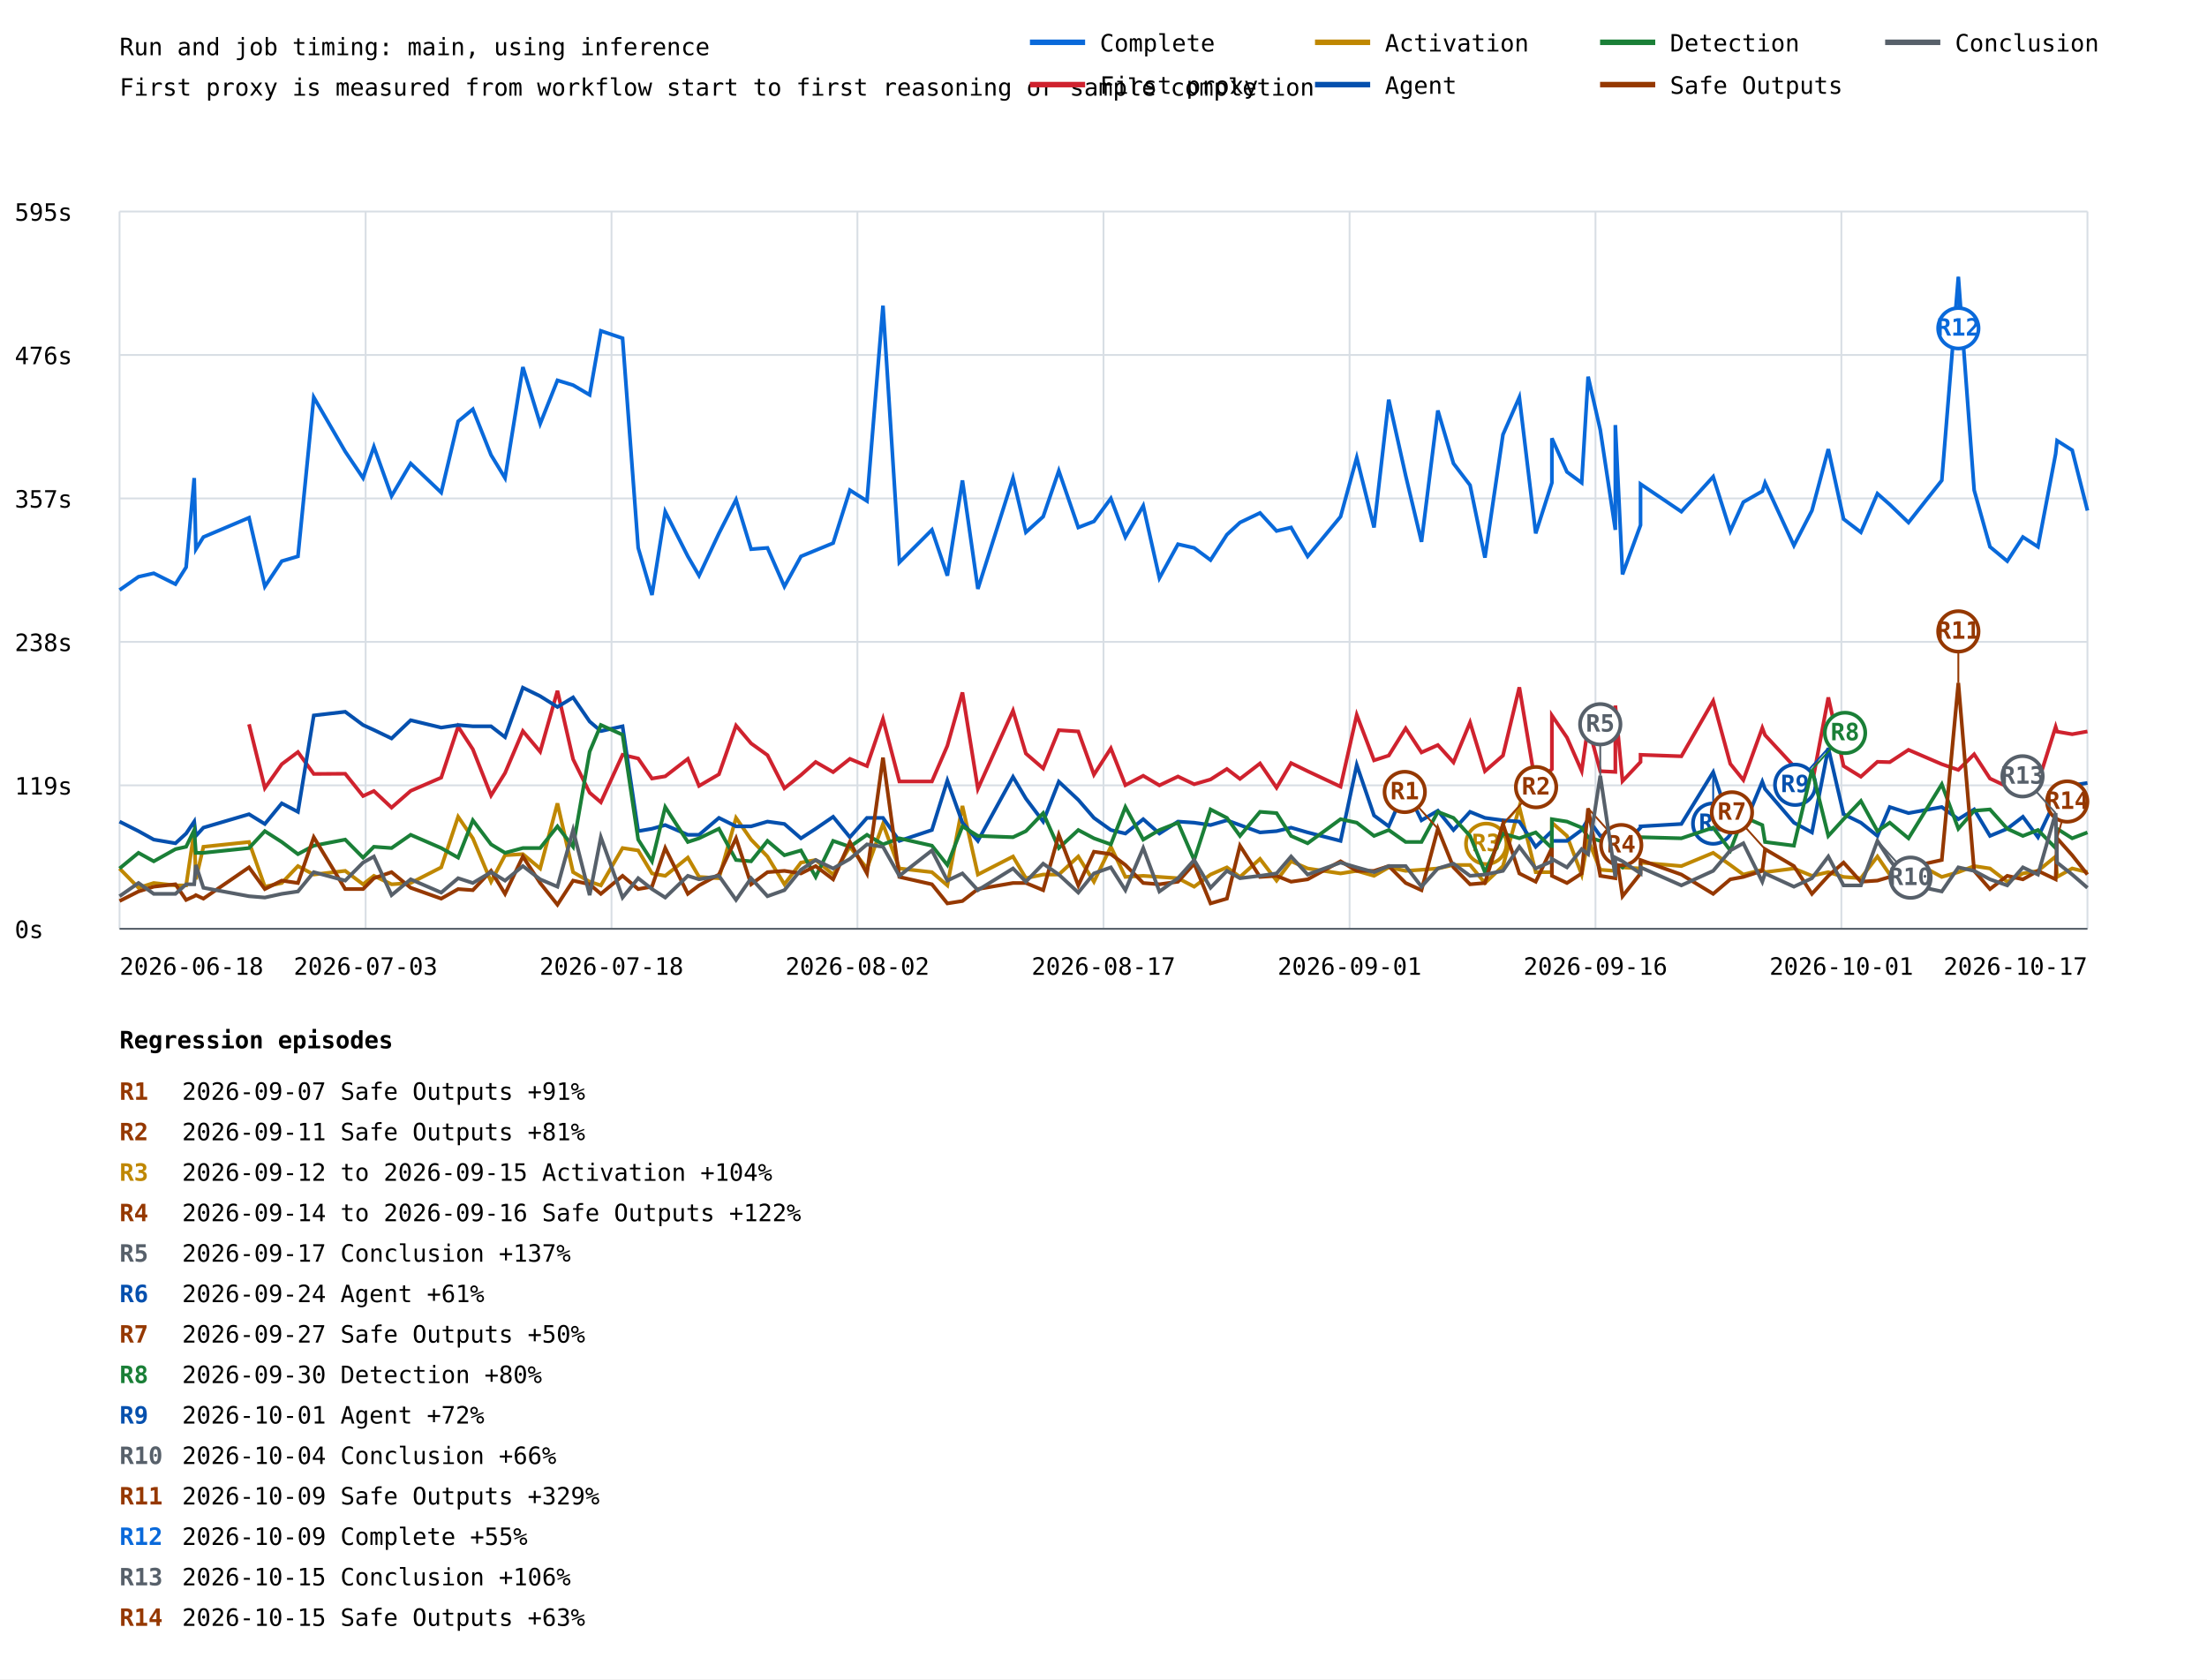
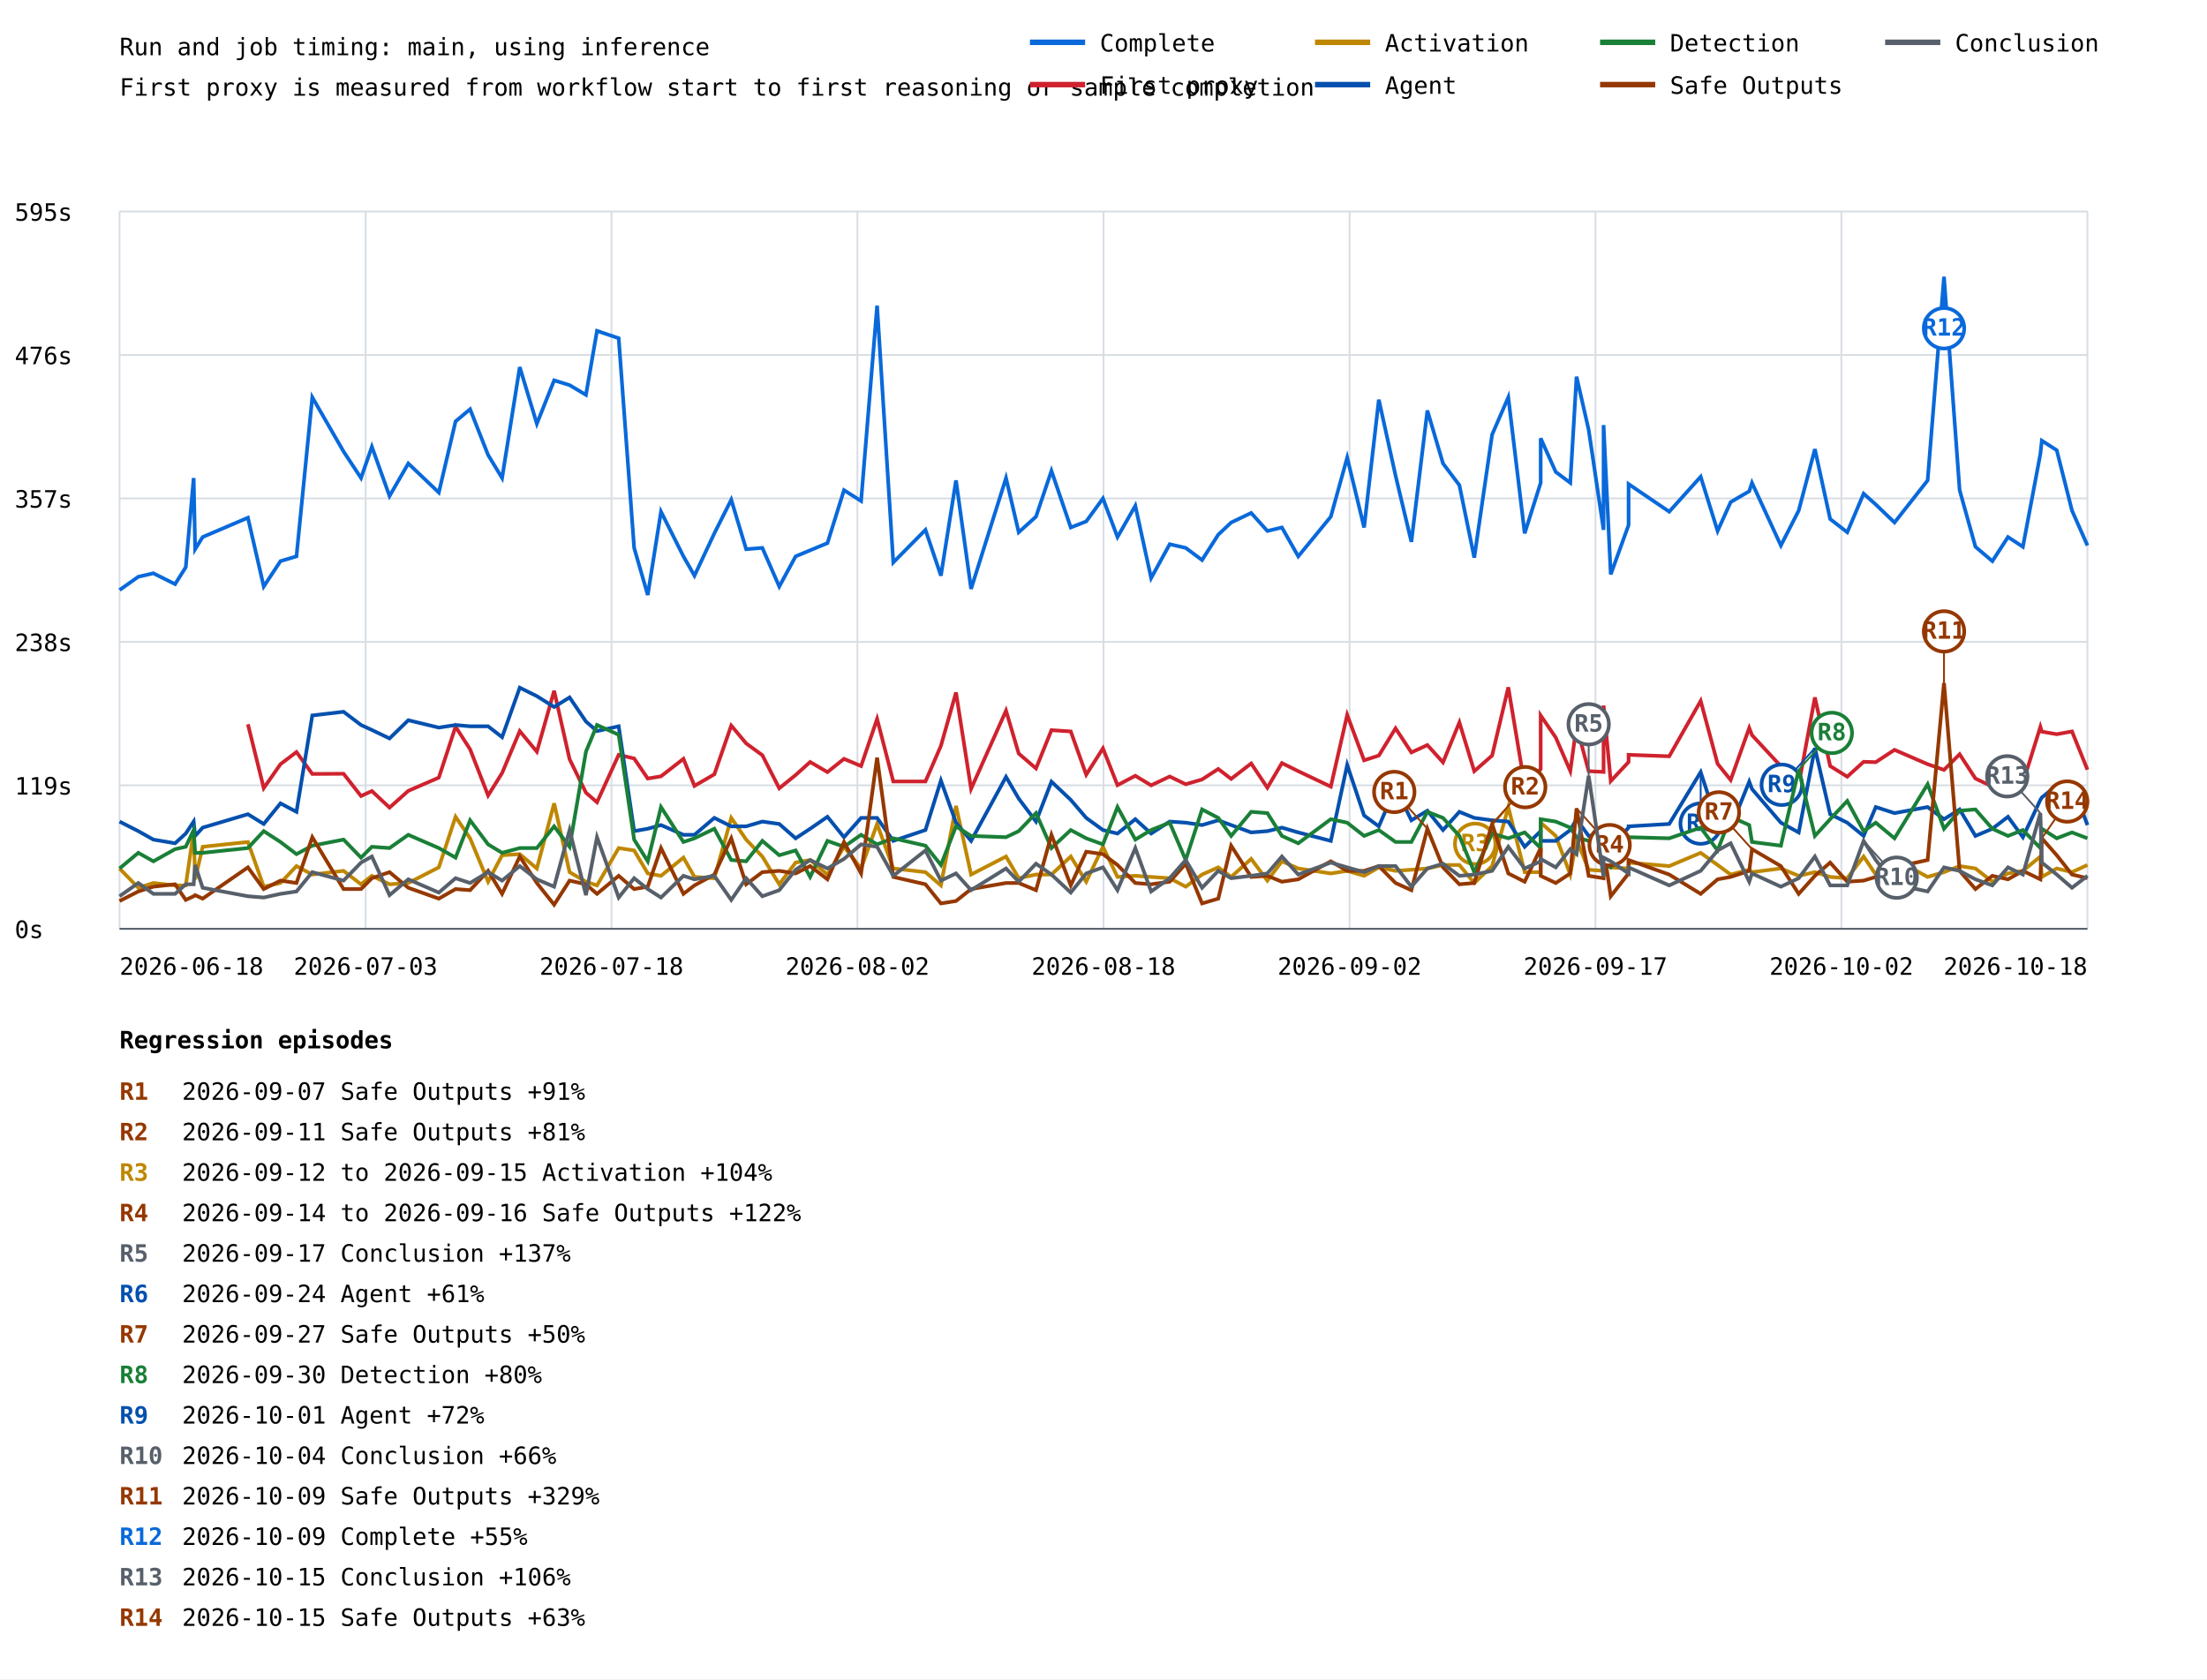
<svg xmlns="http://www.w3.org/2000/svg" width="1200" height="913" viewBox="0 0 1200 913">
  <rect width="100%" height="100%" fill="white" />
  <style>text{font-family:ui-monospace,monospace;font-size:13px}.axis{stroke:#57606a;stroke-width:1}.grid{stroke:#d8dee4;stroke-width:1}</style>
  <text x="65" y="30" font-size="20">Run and job timing: main, using inference</text>
  <text x="65" y="52">First proxy is measured from workflow start to first reasoning or sample completion</text>
  <line class="grid" x1="65" y1="505.0" x2="1135" y2="505.0" />
  <text x="8" y="510.0">0s</text>
  <line class="grid" x1="65" y1="427.0" x2="1135" y2="427.0" />
  <text x="8" y="432.0">119s</text>
  <line class="grid" x1="65" y1="349.0" x2="1135" y2="349.0" />
  <text x="8" y="354.0">238s</text>
  <line class="grid" x1="65" y1="271.0" x2="1135" y2="271.0" />
  <text x="8" y="276.0">357s</text>
  <line class="grid" x1="65" y1="193.0" x2="1135" y2="193.0" />
  <text x="8" y="198.0">476s</text>
  <line class="grid" x1="65" y1="115.0" x2="1135" y2="115.0" />
  <text x="8" y="120.0">595s</text>
  <line class="grid" x1="65.0" y1="115" x2="65.0" y2="505" />
  <line class="grid" x1="198.8" y1="115" x2="198.8" y2="505" />
  <line class="grid" x1="332.5" y1="115" x2="332.5" y2="505" />
  <line class="grid" x1="466.2" y1="115" x2="466.2" y2="505" />
  <line class="grid" x1="600.0" y1="115" x2="600.0" y2="505" />
  <line class="grid" x1="733.8" y1="115" x2="733.8" y2="505" />
  <line class="grid" x1="867.5" y1="115" x2="867.5" y2="505" />
  <line class="grid" x1="1001.2" y1="115" x2="1001.2" y2="505" />
  <line class="grid" x1="1135.0" y1="115" x2="1135.0" y2="505" />
-   <polyline points="65.0,320.8 75.3,313.6 83.6,311.7 95.4,317.6 101.2,308.4 105.6,259.9 106.5,298.6 110.6,292.0 135.4,281.5 144.0,318.9 153.2,305.1 162.0,302.5 170.6,216.0 187.7,245.5 197.4,259.9 203.3,242.9 212.9,269.7 223.3,252.0 239.9,267.8 249.1,229.1 257.1,222.5 267.0,247.4 274.6,259.9 284.3,199.6 293.7,230.4 303.1,206.8 311.6,209.4 320.6,214.7 326.7,179.9 338.5,183.9 347.0,297.9 354.5,323.5 361.7,278.2 374.0,302.5 380.1,313.0 390.9,290.0 400.2,271.7 408.4,298.6 417.3,297.9 426.5,318.9 435.5,302.5 443.5,299.2 453.0,295.3 462.1,266.5 471.4,272.4 480.1,166.2 489.0,305.8 506.7,288.1 515.1,313.0 523.3,261.2 531.7,320.2 550.8,259.9 557.8,289.4 567.2,280.9 575.7,256.0 586.3,286.8 594.8,283.5 604.0,271.0 611.9,292.0 621.6,275.0 630.4,314.3 640.5,295.9 649.3,297.9 658.2,304.5 667.1,290.7 674.2,284.1 685.1,278.9 694.1,288.7 702.0,286.8 711.0,302.5 728.9,280.9 737.7,248.8 747.1,286.8 755.1,217.3 764.3,258.6 772.9,294.6 781.8,223.2 790.3,252.0 799.3,263.8 807.4,303.2 817.2,236.3 826.1,216.0 835.0,290.0 843.8,262.5 843.8,238.3 852.0,256.6 860.0,262.5 863.5,204.8 870.1,233.7 878.3,288.1 878.3,231.1 882.2,312.3 892.0,285.5 892.0,263.2 914.2,278.2 931.5,259.2 940.8,288.7 947.9,273.0 958.2,267.1 959.7,262.5 975.4,296.6 985.2,277.6 994.1,244.2 1002.4,282.2 1011.8,289.4 1020.8,268.4 1027.5,274.3 1037.7,284.1 1055.8,261.2 1064.8,150.5 1073.4,266.5 1082.0,297.3 1091.4,305.1 1099.9,292.0 1108.1,297.3 1117.7,246.8 1118.5,239.6 1126.7,244.8 1135.0,277.6" fill="none" stroke="#0969da" stroke-width="2" />
-   <line x1="1064.8" y1="150.5" x2="1064.8" y2="178.5" stroke="#0969da" stroke-width="1" />
-   <circle cx="1064.8" cy="178.5" r="11" fill="white" stroke="#0969da" stroke-width="2" />
-   <text x="1064.8" y="182.5" fill="#0969da" font-size="10" font-weight="bold" text-anchor="middle">R12</text>
-   <polyline points="135.4,393.8 144.0,428.5 153.2,415.5 162.0,408.9 170.6,420.8 187.7,420.7 197.4,432.8 203.3,430.1 212.9,439.1 223.3,430.0 239.9,422.8 249.1,395.1 257.1,407.4 267.0,432.5 274.6,420.3 284.3,397.5 293.7,408.7 303.1,375.6 311.6,412.8 320.6,431.0 326.7,436.2 338.5,410.4 347.0,412.4 354.5,423.3 361.7,422.1 374.0,412.6 380.1,427.3 390.9,421.0 400.2,394.5 408.4,404.2 417.3,410.6 426.5,428.6 435.5,421.4 443.5,414.3 453.0,419.8 462.1,412.6 471.4,416.5 480.1,390.9 489.0,424.9 506.7,424.9 515.1,405.5 523.3,376.5 531.7,428.9 550.8,386.4 557.8,409.7 567.2,417.8 575.7,397.0 586.3,397.7 594.8,421.2 604.0,406.9 611.9,426.9 621.6,421.8 630.4,427.0 640.5,422.2 649.3,426.4 658.2,423.8 667.1,418.1 674.2,423.5 685.1,415.1 694.1,428.3 702.0,414.9 711.0,419.3 728.9,427.7 737.7,388.7 747.1,413.4 755.1,410.8 764.3,396.0 772.9,409.1 781.8,405.1 790.3,414.5 799.3,392.8 807.4,419.3 817.2,410.8 826.1,373.7 835.0,427.0 843.8,418.2 843.8,389.0 852.0,401.0 860.0,419.2 863.5,394.7 870.1,419.3 878.3,419.7 878.3,383.6 882.2,424.7 892.0,414.3 892.0,410.4 914.2,411.2 931.5,381.1 940.8,415.3 947.9,424.1 958.2,395.8 959.7,399.7 975.4,416.6 985.2,426.7 994.1,379.2 1002.4,416.5 1011.8,422.3 1020.8,414.2 1027.5,414.4 1037.7,407.7 1055.8,415.5 1064.8,418.6 1073.4,410.1 1082.0,423.3 1091.4,427.7 1099.9,418.5 1108.1,425.7 1117.7,395.2 1118.5,397.8 1126.7,399.2 1135.0,397.7" fill="none" stroke="#cf222e" stroke-width="2" />
-   <polyline points="65.0,472.2 75.3,482.7 83.6,480.1 95.4,481.4 101.2,481.4 105.6,451.9 106.5,478.1 110.6,460.4 135.4,457.8 144.0,482.1 153.2,480.1 162.0,470.9 170.6,475.5 187.7,473.5 197.4,480.8 203.3,476.2 212.9,480.8 223.3,480.1 239.9,471.6 249.1,444.1 257.1,455.8 267.0,479.4 274.6,465.0 284.3,464.4 293.7,472.2 303.1,436.8 311.6,474.2 320.6,479.4 326.7,481.4 338.5,461.1 347.0,462.4 354.5,474.9 361.7,476.2 374.0,466.3 380.1,476.8 390.9,477.5 400.2,444.7 408.4,456.5 417.3,465.7 426.5,480.8 435.5,469.0 443.5,467.6 453.0,475.5 462.1,460.4 471.4,472.2 480.1,448.0 489.0,472.2 506.7,474.2 515.1,481.4 523.3,438.2 531.7,475.5 550.8,465.7 557.8,477.5 567.2,475.5 575.7,475.5 586.3,465.7 594.8,479.4 604.0,460.4 611.9,476.8 621.6,476.2 630.4,476.8 640.5,477.5 649.3,482.1 658.2,475.5 667.1,471.6 674.2,476.8 685.1,467.0 694.1,478.8 702.0,468.3 711.0,472.2 728.9,474.9 737.7,473.5 747.1,476.2 755.1,471.6 764.3,473.5 772.9,472.9 781.8,472.2 790.3,470.3 799.3,470.3 807.4,480.1 817.2,470.9 826.1,438.8 835.0,474.2 843.8,474.2 843.8,447.3 852.0,454.5 860.0,475.5 863.5,456.5 870.1,472.9 878.3,473.5 878.3,460.4 882.2,471.6 892.0,472.2 892.0,469.0 914.2,470.9 931.5,463.7 940.8,470.3 947.9,475.5 958.2,472.9 959.7,474.2 975.4,472.2 985.2,476.2 994.1,474.2 1002.4,476.8 1011.8,477.5 1020.8,465.7 1027.5,475.5 1037.7,467.0 1055.8,476.8 1064.8,474.2 1073.4,470.9 1082.0,472.2 1091.4,479.4 1099.9,474.9 1108.1,473.5 1117.7,465.7 1118.5,476.8 1126.7,472.2 1135.0,474.2" fill="none" stroke="#bf8700" stroke-width="2" />
-   <line x1="826.1" y1="438.8" x2="808.1" y2="458.8" stroke="#bf8700" stroke-width="1" />
-   <circle cx="808.1" cy="458.8" r="11" fill="white" stroke="#bf8700" stroke-width="2" />
-   <text x="808.1" y="462.8" fill="#bf8700" font-size="10" font-weight="bold" text-anchor="middle">R3</text>
-   <polyline points="65.0,446.7 75.3,451.9 83.6,456.5 95.4,458.5 101.2,453.2 105.6,446.7 106.5,454.5 110.6,450.0 135.4,442.7 144.0,448.0 153.2,436.8 162.0,441.4 170.6,389.0 187.7,387.0 197.4,394.2 203.3,396.9 212.9,401.5 223.3,391.6 239.9,395.6 249.1,394.2 257.1,394.9 267.0,394.9 274.6,400.8 284.3,373.9 293.7,378.5 303.1,384.4 311.6,379.2 320.6,392.3 326.7,397.5 338.5,394.9 347.0,451.9 354.5,450.6 361.7,448.6 374.0,453.9 380.1,453.9 390.9,444.7 400.2,449.3 408.4,449.3 417.3,446.7 426.5,448.0 435.5,455.8 443.5,450.6 453.0,444.1 462.1,455.2 471.4,444.7 480.1,444.7 489.0,457.2 506.7,451.3 515.1,424.4 523.3,447.3 531.7,457.2 550.8,422.4 557.8,434.2 567.2,446.7 575.7,425.0 586.3,434.9 594.8,444.7 604.0,451.3 611.9,453.2 621.6,445.4 630.4,453.2 640.5,446.7 649.3,447.3 658.2,448.6 667.1,446.0 674.2,448.6 685.1,452.6 694.1,451.9 702.0,450.0 711.0,452.6 728.9,457.2 737.7,415.9 747.1,443.4 755.1,449.3 764.3,428.3 772.9,446.0 781.8,440.8 790.3,451.3 799.3,441.4 807.4,444.7 817.2,446.0 826.1,446.7 835.0,460.4 843.8,451.9 843.8,457.2 852.0,457.2 860.0,451.3 863.5,445.4 870.1,454.5 878.3,453.2 878.3,455.8 882.2,460.4 892.0,450.0 892.0,449.3 914.2,448.0 931.5,419.8 940.8,448.0 947.9,450.0 958.2,425.0 959.7,429.0 975.4,447.3 985.2,452.6 994.1,406.7 1002.4,442.7 1011.8,447.3 1020.8,454.5 1027.5,438.8 1037.7,442.1 1055.8,438.8 1064.8,445.4 1073.4,440.1 1082.0,454.5 1091.4,450.6 1099.9,444.1 1108.1,455.2 1117.7,434.9 1118.5,433.6 1126.7,427.0 1135.0,425.7" fill="none" stroke="#0550ae" stroke-width="2" />
-   <line x1="931.5" y1="419.8" x2="931.5" y2="447.8" stroke="#0550ae" stroke-width="1" />
-   <circle cx="931.5" cy="447.8" r="11" fill="white" stroke="#0550ae" stroke-width="2" />
-   <text x="931.5" y="451.8" fill="#0550ae" font-size="10" font-weight="bold" text-anchor="middle">R6</text>
-   <line x1="994.1" y1="406.7" x2="976.1" y2="426.7" stroke="#0550ae" stroke-width="1" />
-   <circle cx="976.1" cy="426.7" r="11" fill="white" stroke="#0550ae" stroke-width="2" />
-   <text x="976.1" y="430.7" fill="#0550ae" font-size="10" font-weight="bold" text-anchor="middle">R9</text>
-   <polyline points="65.0,472.2 75.3,463.7 83.6,468.3 95.4,461.7 101.2,460.4 105.6,451.3 106.5,463.7 110.6,463.7 135.4,461.1 144.0,451.9 153.2,457.8 162.0,464.4 170.6,459.8 187.7,456.5 197.4,466.3 203.3,460.4 212.9,461.1 223.3,453.9 239.9,461.1 249.1,466.3 257.1,446.0 267.0,459.1 274.6,463.7 284.3,461.1 293.7,461.1 303.1,449.3 311.6,460.4 320.6,408.7 326.7,394.2 338.5,399.5 347.0,456.5 354.5,468.3 361.7,438.8 374.0,457.8 380.1,455.8 390.9,450.6 400.2,467.6 408.4,468.3 417.3,457.2 426.5,465.0 435.5,462.4 443.5,476.8 453.0,457.2 462.1,460.4 471.4,453.9 480.1,459.1 489.0,455.8 506.7,459.8 515.1,470.3 523.3,449.3 531.7,454.5 550.8,455.2 557.8,451.9 567.2,442.1 575.7,461.1 586.3,451.3 594.8,455.8 604.0,459.1 611.9,438.8 621.6,456.5 630.4,451.3 640.5,447.3 649.3,467.6 658.2,440.1 667.1,444.7 674.2,454.5 685.1,441.4 694.1,442.1 702.0,454.5 711.0,458.5 728.9,445.4 737.7,447.3 747.1,454.5 755.1,451.3 764.3,457.8 772.9,457.8 781.8,441.4 790.3,444.7 799.3,454.5 807.4,474.2 817.2,453.2 826.1,455.8 835.0,452.6 843.8,461.1 843.8,445.4 852.0,446.7 860.0,450.0 863.5,455.2 870.1,457.2 878.3,455.8 878.3,469.0 882.2,471.6 892.0,459.8 892.0,455.2 914.2,455.8 931.5,450.0 940.8,462.4 947.9,444.1 958.2,448.6 959.7,457.8 975.4,459.8 985.2,418.5 994.1,454.5 1002.4,445.4 1011.8,435.5 1020.8,451.9 1027.5,447.3 1037.7,455.8 1055.8,426.4 1064.8,450.6 1073.4,440.8 1082.0,440.1 1091.4,450.6 1099.9,454.5 1108.1,451.3 1117.7,461.1 1118.5,450.6 1126.7,455.8 1135.0,452.6" fill="none" stroke="#1a7f37" stroke-width="2" />
-   <line x1="985.2" y1="418.5" x2="1003.2" y2="398.5" stroke="#1a7f37" stroke-width="1" />
-   <circle cx="1003.2" cy="398.5" r="11" fill="white" stroke="#1a7f37" stroke-width="2" />
-   <text x="1003.2" y="402.5" fill="#1a7f37" font-size="10" font-weight="bold" text-anchor="middle">R8</text>
-   <polyline points="65.0,489.9 75.3,484.7 83.6,482.1 95.4,480.8 101.2,489.3 105.6,487.3 106.5,486.7 110.6,488.6 135.4,471.6 144.0,483.4 153.2,478.8 162.0,480.1 170.6,455.2 187.7,483.4 197.4,483.4 203.3,477.5 212.9,474.2 223.3,482.7 239.9,488.6 249.1,483.4 257.1,484.0 267.0,473.5 274.6,486.0 284.3,465.7 293.7,480.1 303.1,491.9 311.6,478.8 320.6,480.8 326.7,486.0 338.5,476.2 347.0,483.4 354.5,482.1 361.7,461.1 374.0,486.0 380.1,481.4 390.9,475.5 400.2,455.8 408.4,480.8 417.3,474.2 426.5,473.5 435.5,474.9 443.5,470.9 453.0,478.1 462.1,457.8 471.4,474.9 480.1,411.9 489.0,476.8 506.7,480.8 515.1,491.2 523.3,489.9 531.7,483.4 550.8,480.1 557.8,480.1 567.2,484.0 575.7,453.9 586.3,481.4 594.8,463.1 604.0,464.4 611.9,470.3 621.6,480.1 630.4,480.8 640.5,479.4 649.3,469.6 658.2,491.2 667.1,488.6 674.2,459.8 685.1,476.8 694.1,476.2 702.0,479.4 711.0,478.1 728.9,468.3 737.7,473.5 747.1,473.5 755.1,470.9 764.3,480.1 772.9,484.0 781.8,450.6 790.3,471.6 799.3,480.8 807.4,480.1 817.2,448.0 826.1,474.9 835.0,479.4 843.8,461.1 843.8,476.2 852.0,480.1 860.0,474.9 863.5,439.5 870.1,476.2 878.3,477.5 878.3,461.1 882.2,487.3 892.0,474.9 892.0,467.6 914.2,475.5 931.5,486.0 940.8,478.1 947.9,476.8 958.2,473.5 959.7,461.7 975.4,470.9 985.2,486.0 994.1,476.2 1002.4,469.0 1011.8,479.4 1020.8,478.8 1027.5,476.8 1037.7,471.6 1055.8,467.6 1064.8,371.3 1073.4,473.5 1082.0,483.4 1091.4,476.2 1099.9,478.1 1108.1,473.5 1117.7,478.1 1118.5,455.8 1126.7,465.0 1135.0,475.5" fill="none" stroke="#953800" stroke-width="2" />
-   <line x1="781.8" y1="450.6" x2="763.8" y2="430.6" stroke="#953800" stroke-width="1" />
-   <circle cx="763.8" cy="430.6" r="11" fill="white" stroke="#953800" stroke-width="2" />
-   <text x="763.8" y="434.6" fill="#953800" font-size="10" font-weight="bold" text-anchor="middle">R1</text>
-   <line x1="817.2" y1="448.0" x2="835.2" y2="428.0" stroke="#953800" stroke-width="1" />
-   <circle cx="835.2" cy="428.0" r="11" fill="white" stroke="#953800" stroke-width="2" />
-   <text x="835.2" y="432.0" fill="#953800" font-size="10" font-weight="bold" text-anchor="middle">R2</text>
-   <line x1="863.5" y1="439.5" x2="881.5" y2="459.5" stroke="#953800" stroke-width="1" />
-   <circle cx="881.5" cy="459.5" r="11" fill="white" stroke="#953800" stroke-width="2" />
-   <text x="881.5" y="463.5" fill="#953800" font-size="10" font-weight="bold" text-anchor="middle">R4</text>
-   <line x1="959.7" y1="461.7" x2="941.7" y2="441.7" stroke="#953800" stroke-width="1" />
-   <circle cx="941.7" cy="441.7" r="11" fill="white" stroke="#953800" stroke-width="2" />
-   <text x="941.7" y="445.7" fill="#953800" font-size="10" font-weight="bold" text-anchor="middle">R7</text>
-   <line x1="1064.8" y1="371.3" x2="1064.8" y2="343.3" stroke="#953800" stroke-width="1" />
-   <circle cx="1064.8" cy="343.3" r="11" fill="white" stroke="#953800" stroke-width="2" />
-   <text x="1064.8" y="347.3" fill="#953800" font-size="10" font-weight="bold" text-anchor="middle">R11</text>
-   <line x1="1118.5" y1="455.8" x2="1124.0" y2="435.8" stroke="#953800" stroke-width="1" />
+   <polyline points="65.0,320.8 75.2,313.6 83.4,311.7 95.2,317.6 101.0,308.4 105.3,259.9 106.1,298.6 110.2,292.0 134.8,281.5 143.4,318.9 152.5,305.1 161.2,302.5 169.8,216.0 186.8,245.5 196.3,259.9 202.2,242.9 211.8,269.7 222.0,252.0 238.6,267.8 247.7,229.1 255.6,222.5 265.4,247.4 273.0,259.9 282.6,199.6 291.9,230.4 301.3,206.8 309.7,209.4 318.6,214.7 324.6,179.9 336.4,183.9 344.8,297.9 352.2,323.5 359.4,278.2 371.6,302.5 377.6,313.0 388.4,290.0 397.6,271.7 405.7,298.6 414.5,297.9 423.7,318.9 432.6,302.5 440.5,299.2 449.9,295.3 458.9,266.5 468.2,272.4 476.9,166.2 485.7,305.8 503.2,288.1 511.6,313.0 519.8,261.2 528.0,320.2 547.0,259.9 553.9,289.4 563.3,280.9 571.7,256.0 582.2,286.8 590.6,283.5 599.7,271.0 607.6,292.0 617.3,275.0 625.9,314.3 636.0,295.9 644.7,297.9 653.6,304.5 662.4,290.7 669.4,284.1 680.3,278.9 689.1,288.7 697.0,286.8 705.9,302.5 723.6,280.9 732.5,248.8 741.7,286.8 749.7,217.3 758.8,258.6 767.4,294.6 776.1,223.2 784.6,252.0 793.5,263.8 801.6,303.2 811.3,236.3 820.1,216.0 829.0,290.0 837.7,262.5 837.7,238.3 845.9,256.6 853.8,262.5 857.2,204.8 863.8,233.7 871.9,288.1 871.9,231.1 875.8,312.3 885.5,285.5 885.5,263.2 907.6,278.2 924.7,259.2 933.9,288.7 941.0,273.0 951.1,267.1 952.6,262.5 968.3,296.6 978.0,277.6 986.8,244.2 995.1,282.2 1004.4,289.4 1013.3,268.4 1019.9,274.3 1030.1,284.1 1048.1,261.2 1057.0,150.5 1065.5,266.5 1074.1,297.3 1083.3,305.1 1091.8,292.0 1099.9,297.3 1109.4,246.8 1110.2,239.6 1118.3,244.8 1126.6,277.6 1135.0,296.6" fill="none" stroke="#0969da" stroke-width="2" />
+   <line x1="1057.0" y1="150.5" x2="1057.0" y2="178.5" stroke="#0969da" stroke-width="1" />
+   <circle cx="1057.0" cy="178.5" r="11" fill="white" stroke="#0969da" stroke-width="2" />
+   <text x="1057.0" y="182.5" fill="#0969da" font-size="10" font-weight="bold" text-anchor="middle">R12</text>
+   <polyline points="134.8,393.8 143.4,428.5 152.5,415.5 161.2,408.9 169.8,420.8 186.8,420.7 196.3,432.8 202.2,430.1 211.8,439.1 222.0,430.0 238.6,422.8 247.7,395.1 255.6,407.4 265.4,432.5 273.0,420.3 282.6,397.5 291.9,408.7 301.3,375.6 309.7,412.8 318.6,431.0 324.6,436.2 336.4,410.4 344.8,412.4 352.2,423.3 359.4,422.1 371.6,412.6 377.6,427.3 388.4,421.0 397.6,394.5 405.7,404.2 414.5,410.6 423.7,428.6 432.6,421.4 440.5,414.3 449.9,419.8 458.9,412.6 468.2,416.5 476.9,390.9 485.7,424.9 503.2,424.9 511.6,405.5 519.8,376.5 528.0,428.9 547.0,386.4 553.9,409.7 563.3,417.8 571.7,397.0 582.2,397.7 590.6,421.2 599.7,406.9 607.6,426.9 617.3,421.8 625.9,427.0 636.0,422.2 644.7,426.4 653.6,423.8 662.4,418.1 669.4,423.5 680.3,415.1 689.1,428.3 697.0,414.9 705.9,419.3 723.6,427.7 732.5,388.7 741.7,413.4 749.7,410.8 758.8,396.0 767.4,409.1 776.1,405.1 784.6,414.5 793.5,392.8 801.6,419.3 811.3,410.8 820.1,373.7 829.0,427.0 837.7,418.2 837.7,389.0 845.9,401.0 853.8,419.2 857.2,394.7 863.8,419.3 871.9,419.7 871.9,383.6 875.8,424.7 885.5,414.3 885.5,410.4 907.6,411.2 924.7,381.1 933.9,415.3 941.0,424.1 951.1,395.8 952.6,399.7 968.3,416.6 978.0,426.7 986.8,379.2 995.1,416.5 1004.4,422.3 1013.3,414.2 1019.9,414.4 1030.1,407.7 1048.1,415.5 1057.0,418.6 1065.5,410.1 1074.1,423.3 1083.3,427.7 1091.8,418.5 1099.9,425.7 1109.4,395.2 1110.2,397.8 1118.3,399.2 1126.6,397.7 1135.0,418.5" fill="none" stroke="#cf222e" stroke-width="2" />
+   <polyline points="65.0,472.2 75.2,482.7 83.4,480.1 95.2,481.4 101.0,481.4 105.3,451.9 106.1,478.1 110.2,460.4 134.8,457.8 143.4,482.1 152.5,480.1 161.2,470.9 169.8,475.5 186.8,473.5 196.3,480.8 202.2,476.2 211.8,480.8 222.0,480.1 238.6,471.6 247.7,444.1 255.6,455.8 265.4,479.4 273.0,465.0 282.6,464.4 291.9,472.2 301.3,436.8 309.7,474.2 318.6,479.4 324.6,481.4 336.4,461.1 344.8,462.4 352.2,474.9 359.4,476.2 371.6,466.3 377.6,476.8 388.4,477.5 397.6,444.7 405.7,456.5 414.5,465.7 423.7,480.8 432.6,469.0 440.5,467.6 449.9,475.5 458.9,460.4 468.2,472.2 476.9,448.0 485.7,472.2 503.2,474.2 511.6,481.4 519.8,438.2 528.0,475.5 547.0,465.7 553.9,477.5 563.3,475.5 571.7,475.5 582.2,465.7 590.6,479.4 599.7,460.4 607.6,476.8 617.3,476.2 625.9,476.8 636.0,477.5 644.7,482.1 653.6,475.5 662.4,471.6 669.4,476.8 680.3,467.0 689.1,478.8 697.0,468.3 705.9,472.2 723.6,474.9 732.5,473.5 741.7,476.2 749.7,471.6 758.8,473.5 767.4,472.9 776.1,472.2 784.6,470.3 793.5,470.3 801.6,480.1 811.3,470.9 820.1,438.8 829.0,474.2 837.7,474.2 837.7,447.3 845.9,454.5 853.8,475.5 857.2,456.5 863.8,472.9 871.9,473.5 871.9,460.4 875.8,471.6 885.5,472.2 885.5,469.0 907.6,470.9 924.7,463.7 933.9,470.3 941.0,475.5 951.1,472.9 952.6,474.2 968.3,472.2 978.0,476.2 986.8,474.2 995.1,476.8 1004.4,477.5 1013.3,465.7 1019.9,475.5 1030.1,467.0 1048.1,476.8 1057.0,474.2 1065.5,470.9 1074.1,472.2 1083.3,479.4 1091.8,474.9 1099.9,473.5 1109.4,465.7 1110.2,476.8 1118.3,472.2 1126.6,474.2 1135.0,470.3" fill="none" stroke="#bf8700" stroke-width="2" />
+   <line x1="820.1" y1="438.8" x2="802.1" y2="458.8" stroke="#bf8700" stroke-width="1" />
+   <circle cx="802.1" cy="458.8" r="11" fill="white" stroke="#bf8700" stroke-width="2" />
+   <text x="802.1" y="462.8" fill="#bf8700" font-size="10" font-weight="bold" text-anchor="middle">R3</text>
+   <polyline points="65.0,446.7 75.2,451.9 83.4,456.5 95.2,458.5 101.0,453.2 105.3,446.7 106.1,454.5 110.2,450.0 134.8,442.7 143.4,448.0 152.5,436.8 161.2,441.4 169.8,389.0 186.8,387.0 196.3,394.2 202.2,396.9 211.8,401.5 222.0,391.6 238.6,395.6 247.7,394.2 255.6,394.9 265.4,394.9 273.0,400.8 282.6,373.9 291.9,378.5 301.3,384.4 309.7,379.2 318.6,392.3 324.6,397.5 336.4,394.9 344.8,451.9 352.2,450.6 359.4,448.6 371.6,453.9 377.6,453.9 388.4,444.7 397.6,449.3 405.7,449.3 414.5,446.7 423.7,448.0 432.6,455.8 440.5,450.6 449.9,444.1 458.9,455.2 468.2,444.7 476.9,444.7 485.7,457.2 503.2,451.3 511.6,424.4 519.8,447.3 528.0,457.2 547.0,422.4 553.9,434.2 563.3,446.7 571.7,425.0 582.2,434.9 590.6,444.7 599.7,451.3 607.6,453.2 617.3,445.4 625.9,453.2 636.0,446.7 644.7,447.3 653.6,448.6 662.4,446.0 669.4,448.6 680.3,452.6 689.1,451.9 697.0,450.0 705.9,452.6 723.6,457.2 732.5,415.9 741.7,443.4 749.7,449.3 758.8,428.3 767.4,446.0 776.1,440.8 784.6,451.3 793.5,441.4 801.6,444.7 811.3,446.0 820.1,446.7 829.0,460.4 837.7,451.9 837.7,457.2 845.9,457.2 853.8,451.3 857.2,445.4 863.8,454.5 871.9,453.2 871.9,455.8 875.8,460.4 885.5,450.0 885.5,449.3 907.6,448.0 924.7,419.8 933.9,448.0 941.0,450.0 951.1,425.0 952.6,429.0 968.3,447.3 978.0,452.6 986.8,406.7 995.1,442.7 1004.4,447.3 1013.3,454.5 1019.9,438.8 1030.1,442.1 1048.1,438.8 1057.0,445.4 1065.5,440.1 1074.1,454.5 1083.3,450.6 1091.8,444.1 1099.9,455.2 1109.4,434.9 1110.2,433.6 1118.3,427.0 1126.6,425.7 1135.0,448.6" fill="none" stroke="#0550ae" stroke-width="2" />
+   <line x1="924.7" y1="419.8" x2="924.7" y2="447.8" stroke="#0550ae" stroke-width="1" />
+   <circle cx="924.7" cy="447.8" r="11" fill="white" stroke="#0550ae" stroke-width="2" />
+   <text x="924.7" y="451.8" fill="#0550ae" font-size="10" font-weight="bold" text-anchor="middle">R6</text>
+   <line x1="986.8" y1="406.7" x2="968.8" y2="426.7" stroke="#0550ae" stroke-width="1" />
+   <circle cx="968.8" cy="426.7" r="11" fill="white" stroke="#0550ae" stroke-width="2" />
+   <text x="968.8" y="430.7" fill="#0550ae" font-size="10" font-weight="bold" text-anchor="middle">R9</text>
+   <polyline points="65.0,472.2 75.2,463.7 83.4,468.3 95.2,461.7 101.0,460.4 105.3,451.3 106.1,463.7 110.2,463.7 134.8,461.1 143.4,451.9 152.5,457.8 161.2,464.4 169.8,459.8 186.8,456.5 196.3,466.3 202.2,460.4 211.8,461.1 222.0,453.9 238.6,461.1 247.7,466.3 255.6,446.0 265.4,459.1 273.0,463.7 282.6,461.1 291.9,461.1 301.3,449.3 309.7,460.4 318.6,408.7 324.6,394.2 336.4,399.5 344.8,456.5 352.2,468.3 359.4,438.8 371.6,457.8 377.6,455.8 388.4,450.6 397.6,467.6 405.7,468.3 414.5,457.2 423.7,465.0 432.6,462.4 440.5,476.8 449.9,457.2 458.9,460.4 468.2,453.9 476.9,459.1 485.7,455.8 503.2,459.8 511.6,470.3 519.8,449.3 528.0,454.5 547.0,455.2 553.9,451.9 563.3,442.1 571.7,461.1 582.2,451.3 590.6,455.8 599.7,459.1 607.6,438.8 617.3,456.5 625.9,451.3 636.0,447.3 644.7,467.6 653.6,440.1 662.4,444.7 669.4,454.5 680.3,441.4 689.1,442.1 697.0,454.5 705.9,458.5 723.6,445.4 732.5,447.3 741.7,454.5 749.7,451.3 758.8,457.8 767.4,457.8 776.1,441.4 784.6,444.7 793.5,454.5 801.6,474.2 811.3,453.2 820.1,455.8 829.0,452.6 837.7,461.1 837.7,445.4 845.9,446.7 853.8,450.0 857.2,455.2 863.8,457.2 871.9,455.8 871.9,469.0 875.8,471.6 885.5,459.8 885.5,455.2 907.6,455.8 924.7,450.0 933.9,462.4 941.0,444.1 951.1,448.6 952.6,457.8 968.3,459.8 978.0,418.5 986.8,454.5 995.1,445.4 1004.4,435.5 1013.3,451.9 1019.9,447.3 1030.1,455.8 1048.1,426.4 1057.0,450.6 1065.5,440.8 1074.1,440.1 1083.3,450.6 1091.8,454.5 1099.9,451.3 1109.4,461.1 1110.2,450.6 1118.3,455.8 1126.6,452.6 1135.0,455.8" fill="none" stroke="#1a7f37" stroke-width="2" />
+   <line x1="978.0" y1="418.5" x2="996.0" y2="398.5" stroke="#1a7f37" stroke-width="1" />
+   <circle cx="996.0" cy="398.5" r="11" fill="white" stroke="#1a7f37" stroke-width="2" />
+   <text x="996.0" y="402.5" fill="#1a7f37" font-size="10" font-weight="bold" text-anchor="middle">R8</text>
+   <polyline points="65.0,489.9 75.2,484.7 83.4,482.1 95.2,480.8 101.0,489.3 105.3,487.3 106.1,486.7 110.2,488.6 134.8,471.6 143.4,483.4 152.5,478.8 161.2,480.1 169.8,455.2 186.8,483.4 196.3,483.4 202.2,477.5 211.8,474.2 222.0,482.7 238.6,488.6 247.7,483.4 255.6,484.0 265.4,473.5 273.0,486.0 282.6,465.7 291.9,480.1 301.3,491.9 309.7,478.8 318.6,480.8 324.6,486.0 336.4,476.2 344.8,483.4 352.2,482.1 359.4,461.1 371.6,486.0 377.6,481.4 388.4,475.5 397.6,455.8 405.7,480.8 414.5,474.2 423.7,473.5 432.6,474.9 440.5,470.9 449.9,478.1 458.9,457.8 468.2,474.9 476.9,411.9 485.7,476.8 503.2,480.8 511.6,491.2 519.8,489.9 528.0,483.4 547.0,480.1 553.9,480.1 563.3,484.0 571.7,453.9 582.2,481.4 590.6,463.1 599.7,464.4 607.6,470.3 617.3,480.1 625.9,480.8 636.0,479.4 644.7,469.6 653.6,491.2 662.4,488.6 669.4,459.8 680.3,476.8 689.1,476.2 697.0,479.4 705.9,478.1 723.6,468.3 732.5,473.5 741.7,473.5 749.7,470.9 758.8,480.1 767.4,484.0 776.1,450.6 784.6,471.6 793.5,480.8 801.6,480.1 811.3,448.0 820.1,474.9 829.0,479.4 837.7,461.1 837.7,476.2 845.9,480.1 853.8,474.9 857.2,439.5 863.8,476.2 871.9,477.5 871.9,461.1 875.8,487.3 885.5,474.9 885.5,467.6 907.6,475.5 924.7,486.0 933.9,478.1 941.0,476.8 951.1,473.5 952.6,461.7 968.3,470.9 978.0,486.0 986.8,476.2 995.1,469.0 1004.4,479.4 1013.3,478.8 1019.9,476.8 1030.1,471.6 1048.1,467.6 1057.0,371.3 1065.5,473.5 1074.1,483.4 1083.3,476.2 1091.8,478.1 1099.9,473.5 1109.4,478.1 1110.2,455.8 1118.3,465.0 1126.6,475.5 1135.0,477.5" fill="none" stroke="#953800" stroke-width="2" />
+   <line x1="776.1" y1="450.6" x2="758.1" y2="430.6" stroke="#953800" stroke-width="1" />
+   <circle cx="758.1" cy="430.6" r="11" fill="white" stroke="#953800" stroke-width="2" />
+   <text x="758.1" y="434.6" fill="#953800" font-size="10" font-weight="bold" text-anchor="middle">R1</text>
+   <line x1="811.3" y1="448.0" x2="829.3" y2="428.0" stroke="#953800" stroke-width="1" />
+   <circle cx="829.3" cy="428.0" r="11" fill="white" stroke="#953800" stroke-width="2" />
+   <text x="829.3" y="432.0" fill="#953800" font-size="10" font-weight="bold" text-anchor="middle">R2</text>
+   <line x1="857.2" y1="439.5" x2="875.2" y2="459.5" stroke="#953800" stroke-width="1" />
+   <circle cx="875.2" cy="459.5" r="11" fill="white" stroke="#953800" stroke-width="2" />
+   <text x="875.2" y="463.5" fill="#953800" font-size="10" font-weight="bold" text-anchor="middle">R4</text>
+   <line x1="952.6" y1="461.7" x2="934.6" y2="441.7" stroke="#953800" stroke-width="1" />
+   <circle cx="934.6" cy="441.7" r="11" fill="white" stroke="#953800" stroke-width="2" />
+   <text x="934.6" y="445.7" fill="#953800" font-size="10" font-weight="bold" text-anchor="middle">R7</text>
+   <line x1="1057.0" y1="371.3" x2="1057.0" y2="343.3" stroke="#953800" stroke-width="1" />
+   <circle cx="1057.0" cy="343.3" r="11" fill="white" stroke="#953800" stroke-width="2" />
+   <text x="1057.0" y="347.3" fill="#953800" font-size="10" font-weight="bold" text-anchor="middle">R11</text>
+   <line x1="1110.2" y1="455.8" x2="1124.0" y2="435.8" stroke="#953800" stroke-width="1" />
  <circle cx="1124.0" cy="435.8" r="11" fill="white" stroke="#953800" stroke-width="2" />
  <text x="1124.0" y="439.8" fill="#953800" font-size="10" font-weight="bold" text-anchor="middle">R14</text>
-   <polyline points="65.0,487.3 75.3,480.1 83.6,486.0 95.4,486.0 101.2,480.8 105.6,480.8 106.5,470.3 110.6,482.7 135.4,487.3 144.0,488.0 153.2,486.0 162.0,484.7 170.6,474.2 187.7,478.8 197.4,469.0 203.3,465.7 212.9,486.7 223.3,478.1 239.9,485.3 249.1,477.5 257.1,480.1 267.0,474.2 274.6,478.8 284.3,470.9 293.7,478.1 303.1,482.1 311.6,451.3 320.6,486.7 326.7,455.2 338.5,488.0 347.0,477.5 354.5,483.4 361.7,488.0 374.0,476.2 380.1,478.1 390.9,476.2 400.2,489.3 408.4,477.5 417.3,487.3 426.5,484.0 435.5,472.9 443.5,467.6 453.0,472.2 462.1,467.0 471.4,459.1 480.1,460.4 489.0,476.2 506.7,462.4 515.1,478.8 523.3,474.9 531.7,484.0 550.8,472.2 557.8,479.4 567.2,469.6 575.7,475.5 586.3,485.3 594.8,474.9 604.0,471.6 611.9,484.0 621.6,461.1 630.4,484.7 640.5,477.5 649.3,467.6 658.2,482.7 667.1,473.5 674.2,477.5 685.1,476.2 694.1,474.9 702.0,465.7 711.0,475.5 728.9,469.0 737.7,471.6 747.1,474.2 755.1,470.9 764.3,470.9 772.9,482.1 781.8,472.2 790.3,469.6 799.3,476.2 807.4,475.5 817.2,473.5 826.1,460.4 835.0,472.2 843.8,468.3 843.8,467.0 852.0,471.6 860.0,461.7 863.5,464.4 870.1,421.8 878.3,476.8 878.3,466.3 882.2,468.3 892.0,474.9 892.0,471.6 914.2,481.4 931.5,473.5 940.8,462.4 947.9,458.5 958.2,479.4 959.7,474.9 975.4,482.1 985.2,477.5 994.1,465.7 1002.4,481.4 1011.8,481.4 1020.8,457.2 1027.5,467.6 1037.7,480.8 1055.8,484.7 1064.8,471.6 1073.4,473.5 1082.0,478.1 1091.4,481.4 1099.9,471.6 1108.1,475.5 1117.7,442.1 1118.5,469.0 1126.7,475.5 1135.0,482.7" fill="none" stroke="#57606a" stroke-width="2" />
-   <line x1="870.1" y1="421.8" x2="870.1" y2="393.8" stroke="#57606a" stroke-width="1" />
-   <circle cx="870.1" cy="393.8" r="11" fill="white" stroke="#57606a" stroke-width="2" />
-   <text x="870.1" y="397.8" fill="#57606a" font-size="10" font-weight="bold" text-anchor="middle">R5</text>
-   <line x1="1020.8" y1="457.2" x2="1038.8" y2="477.2" stroke="#57606a" stroke-width="1" />
-   <circle cx="1038.8" cy="477.2" r="11" fill="white" stroke="#57606a" stroke-width="2" />
-   <text x="1038.8" y="481.2" fill="#57606a" font-size="10" font-weight="bold" text-anchor="middle">R10</text>
-   <line x1="1117.7" y1="442.1" x2="1099.7" y2="422.1" stroke="#57606a" stroke-width="1" />
-   <circle cx="1099.7" cy="422.1" r="11" fill="white" stroke="#57606a" stroke-width="2" />
-   <text x="1099.7" y="426.1" fill="#57606a" font-size="10" font-weight="bold" text-anchor="middle">R13</text>
+   <polyline points="65.0,487.3 75.2,480.1 83.4,486.0 95.2,486.0 101.0,480.8 105.3,480.8 106.1,470.3 110.2,482.7 134.8,487.3 143.4,488.0 152.5,486.0 161.2,484.7 169.8,474.2 186.8,478.8 196.3,469.0 202.2,465.7 211.8,486.7 222.0,478.1 238.6,485.3 247.7,477.5 255.6,480.1 265.4,474.2 273.0,478.8 282.6,470.9 291.9,478.1 301.3,482.1 309.7,451.3 318.6,486.7 324.6,455.2 336.4,488.0 344.8,477.5 352.2,483.4 359.4,488.0 371.6,476.2 377.6,478.1 388.4,476.2 397.6,489.3 405.7,477.5 414.5,487.3 423.7,484.0 432.6,472.9 440.5,467.6 449.9,472.2 458.9,467.0 468.2,459.1 476.9,460.4 485.7,476.2 503.2,462.4 511.6,478.8 519.8,474.9 528.0,484.0 547.0,472.2 553.9,479.4 563.3,469.6 571.7,475.5 582.2,485.3 590.6,474.9 599.7,471.6 607.6,484.0 617.3,461.1 625.9,484.7 636.0,477.5 644.7,467.6 653.6,482.7 662.4,473.5 669.4,477.5 680.3,476.2 689.1,474.9 697.0,465.7 705.9,475.5 723.6,469.0 732.5,471.6 741.7,474.2 749.7,470.9 758.8,470.9 767.4,482.1 776.1,472.2 784.6,469.6 793.5,476.2 801.6,475.5 811.3,473.5 820.1,460.4 829.0,472.2 837.7,468.3 837.7,467.0 845.9,471.6 853.8,461.7 857.2,464.4 863.8,421.8 871.9,476.8 871.9,466.3 875.8,468.3 885.5,474.9 885.5,471.6 907.6,481.4 924.7,473.5 933.9,462.4 941.0,458.5 951.1,479.4 952.6,474.9 968.3,482.1 978.0,477.5 986.8,465.7 995.1,481.4 1004.4,481.4 1013.3,457.2 1019.9,467.6 1030.1,480.8 1048.1,484.7 1057.0,471.6 1065.5,473.5 1074.1,478.1 1083.3,481.4 1091.8,471.6 1099.9,475.5 1109.4,442.1 1110.2,469.0 1118.3,475.5 1126.6,482.7 1135.0,476.2" fill="none" stroke="#57606a" stroke-width="2" />
+   <line x1="863.8" y1="421.8" x2="863.8" y2="393.8" stroke="#57606a" stroke-width="1" />
+   <circle cx="863.8" cy="393.8" r="11" fill="white" stroke="#57606a" stroke-width="2" />
+   <text x="863.8" y="397.8" fill="#57606a" font-size="10" font-weight="bold" text-anchor="middle">R5</text>
+   <line x1="1013.3" y1="457.2" x2="1031.3" y2="477.2" stroke="#57606a" stroke-width="1" />
+   <circle cx="1031.3" cy="477.2" r="11" fill="white" stroke="#57606a" stroke-width="2" />
+   <text x="1031.3" y="481.2" fill="#57606a" font-size="10" font-weight="bold" text-anchor="middle">R10</text>
+   <line x1="1109.4" y1="442.1" x2="1091.4" y2="422.1" stroke="#57606a" stroke-width="1" />
+   <circle cx="1091.4" cy="422.1" r="11" fill="white" stroke="#57606a" stroke-width="2" />
+   <text x="1091.4" y="426.1" fill="#57606a" font-size="10" font-weight="bold" text-anchor="middle">R13</text>
  <text x="65.0" y="530" text-anchor="start">2026-06-18</text>
  <text x="198.8" y="530" text-anchor="middle">2026-07-03</text>
  <text x="332.5" y="530" text-anchor="middle">2026-07-18</text>
  <text x="466.2" y="530" text-anchor="middle">2026-08-02</text>
-   <text x="600.0" y="530" text-anchor="middle">2026-08-17</text>
-   <text x="733.8" y="530" text-anchor="middle">2026-09-01</text>
-   <text x="867.5" y="530" text-anchor="middle">2026-09-16</text>
-   <text x="1001.2" y="530" text-anchor="middle">2026-10-01</text>
-   <text x="1135.0" y="530" text-anchor="end">2026-10-17</text>
+   <text x="600.0" y="530" text-anchor="middle">2026-08-18</text>
+   <text x="733.8" y="530" text-anchor="middle">2026-09-02</text>
+   <text x="867.5" y="530" text-anchor="middle">2026-09-17</text>
+   <text x="1001.2" y="530" text-anchor="middle">2026-10-02</text>
+   <text x="1135.0" y="530" text-anchor="end">2026-10-18</text>
  <line class="axis" x1="65" y1="505" x2="1135" y2="505" />
  <line x1="560" y1="23" x2="590" y2="23" stroke="#0969da" stroke-width="3" />
  <text x="598" y="28">Complete</text>
  <line x1="560" y1="46" x2="590" y2="46" stroke="#cf222e" stroke-width="3" />
  <text x="598" y="51">First proxy</text>
  <line x1="715" y1="23" x2="745" y2="23" stroke="#bf8700" stroke-width="3" />
  <text x="753" y="28">Activation</text>
  <line x1="715" y1="46" x2="745" y2="46" stroke="#0550ae" stroke-width="3" />
  <text x="753" y="51">Agent</text>
  <line x1="870" y1="23" x2="900" y2="23" stroke="#1a7f37" stroke-width="3" />
  <text x="908" y="28">Detection</text>
  <line x1="870" y1="46" x2="900" y2="46" stroke="#953800" stroke-width="3" />
  <text x="908" y="51">Safe Outputs</text>
  <line x1="1025" y1="23" x2="1055" y2="23" stroke="#57606a" stroke-width="3" />
  <text x="1063" y="28">Conclusion</text>
  <text x="65" y="570" font-size="16" font-weight="bold">Regression episodes</text>
  <text x="65" y="598" fill="#953800" font-weight="bold">R1</text>
  <text x="99" y="598">2026-09-07  Safe Outputs  +91%</text>
  <text x="65" y="620" fill="#953800" font-weight="bold">R2</text>
  <text x="99" y="620">2026-09-11  Safe Outputs  +81%</text>
  <text x="65" y="642" fill="#bf8700" font-weight="bold">R3</text>
  <text x="99" y="642">2026-09-12 to 2026-09-15  Activation  +104%</text>
  <text x="65" y="664" fill="#953800" font-weight="bold">R4</text>
  <text x="99" y="664">2026-09-14 to 2026-09-16  Safe Outputs  +122%</text>
  <text x="65" y="686" fill="#57606a" font-weight="bold">R5</text>
  <text x="99" y="686">2026-09-17  Conclusion  +137%</text>
  <text x="65" y="708" fill="#0550ae" font-weight="bold">R6</text>
  <text x="99" y="708">2026-09-24  Agent  +61%</text>
  <text x="65" y="730" fill="#953800" font-weight="bold">R7</text>
  <text x="99" y="730">2026-09-27  Safe Outputs  +50%</text>
  <text x="65" y="752" fill="#1a7f37" font-weight="bold">R8</text>
  <text x="99" y="752">2026-09-30  Detection  +80%</text>
  <text x="65" y="774" fill="#0550ae" font-weight="bold">R9</text>
  <text x="99" y="774">2026-10-01  Agent  +72%</text>
  <text x="65" y="796" fill="#57606a" font-weight="bold">R10</text>
  <text x="99" y="796">2026-10-04  Conclusion  +66%</text>
  <text x="65" y="818" fill="#953800" font-weight="bold">R11</text>
  <text x="99" y="818">2026-10-09  Safe Outputs  +329%</text>
  <text x="65" y="840" fill="#0969da" font-weight="bold">R12</text>
  <text x="99" y="840">2026-10-09  Complete  +55%</text>
  <text x="65" y="862" fill="#57606a" font-weight="bold">R13</text>
  <text x="99" y="862">2026-10-15  Conclusion  +106%</text>
  <text x="65" y="884" fill="#953800" font-weight="bold">R14</text>
  <text x="99" y="884">2026-10-15  Safe Outputs  +63%</text>
</svg>
